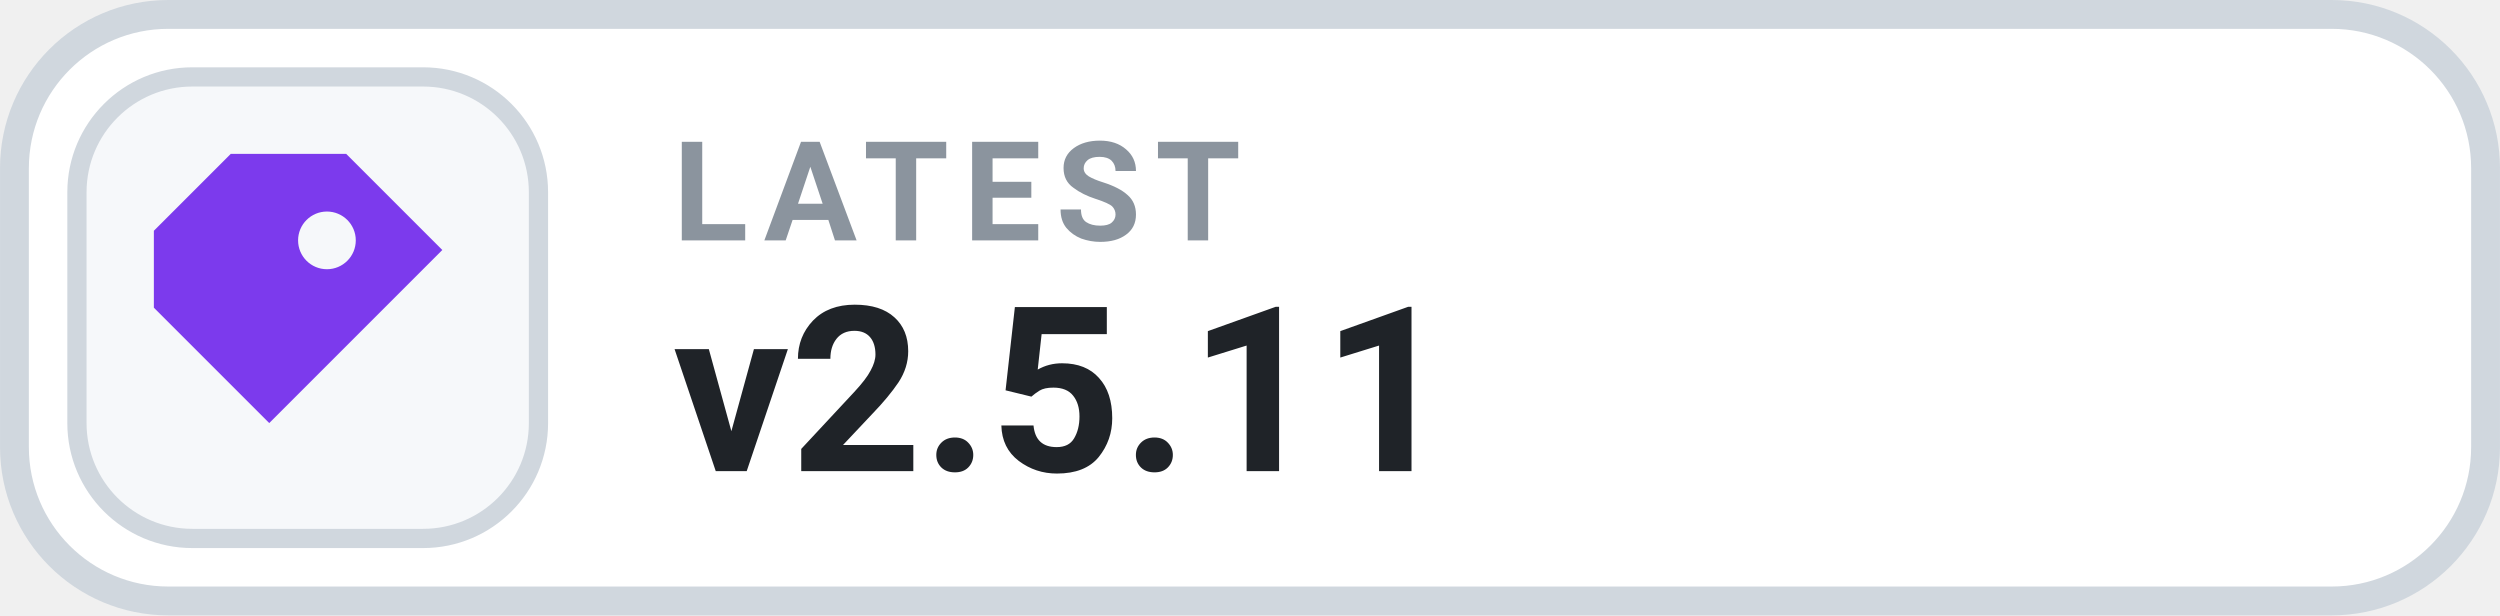
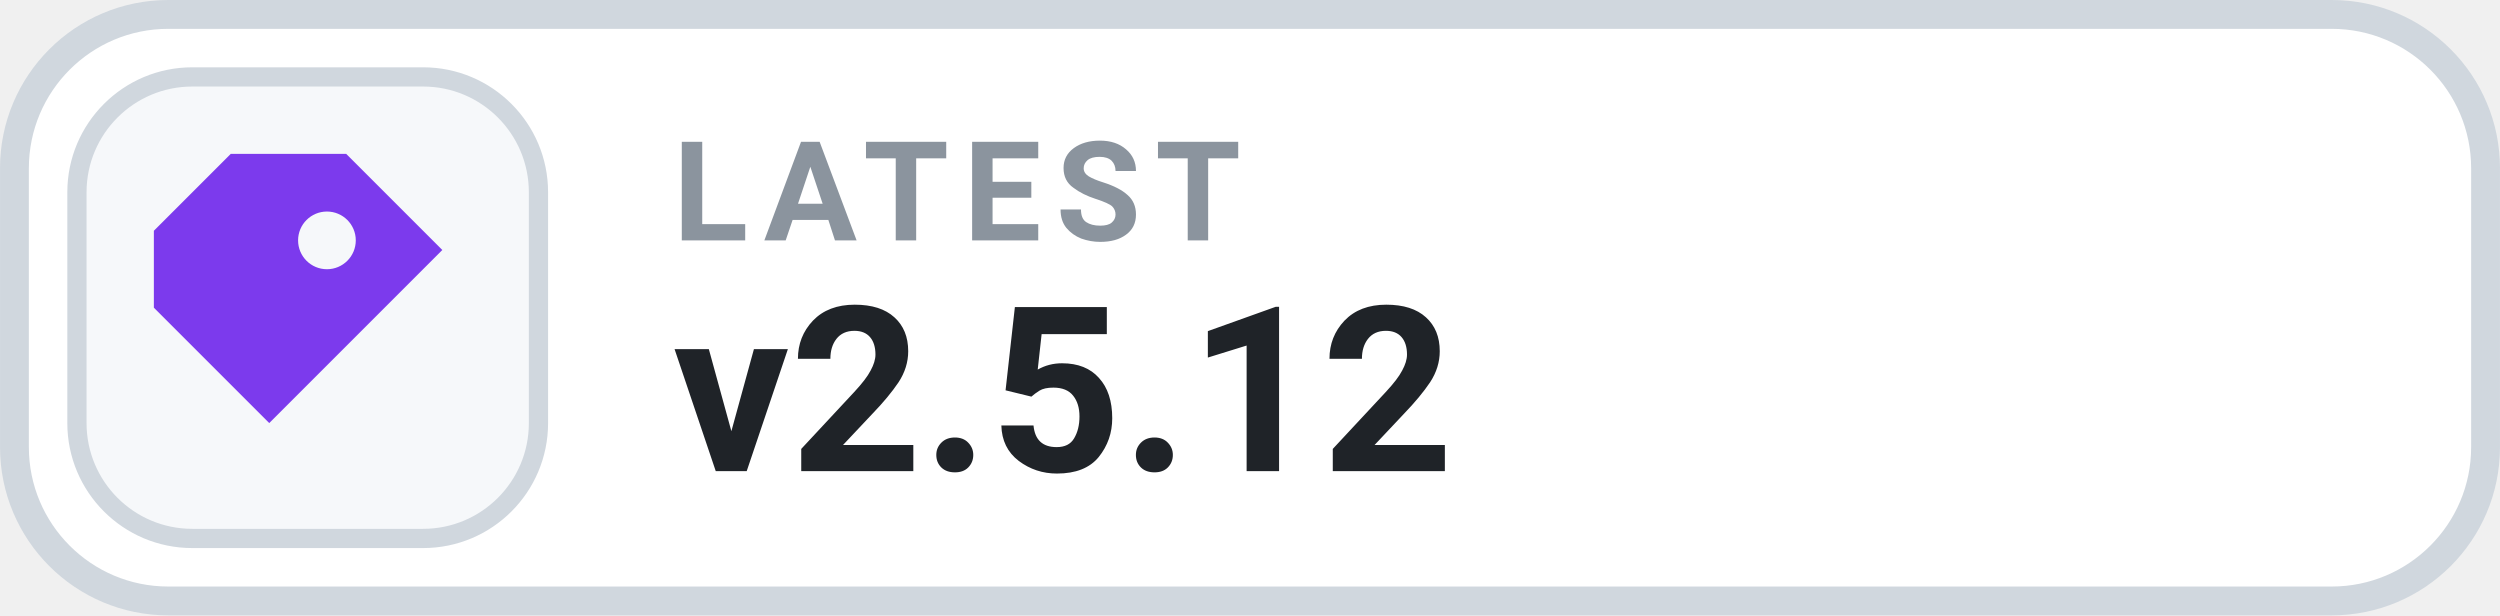
- <svg xmlns="http://www.w3.org/2000/svg" width="126" height="31.015" viewBox="0 0 130 32" role="img" aria-label="LATEST v2.5.11">
+ <svg xmlns="http://www.w3.org/2000/svg" width="126" height="31.015" viewBox="0 0 130 32" role="img" aria-label="LATEST v2.5.12">
  <rect x=".75" y=".75" width="128.5" height="30.5" rx="8" fill="#FFFFFF" stroke="#D0D7DE" stroke-width="1.5" />
  <rect x="4" y="4" width="24" height="24" rx="6" fill="#F6F8FA" stroke="#D0D7DE" stroke-width="1" />
  <g transform="translate(16 16)" style="color:#7C3AED;">
    <path d="M-4 -8 h6 l5 5 -9 9 -6 -6 v-4 Z M1 -5 a1.5 1.5 0 1 0 0 3 A1.5 1.5 0 0 0 1 -5 Z" fill="currentColor" />
  </g>
  <text x="35" y="12.5" fill="#8B949E" font-family="-apple-system,BlinkMacSystemFont,'Segoe UI',Roboto,Helvetica,Arial,sans-serif" font-size="7.2" font-weight="700" letter-spacing=".75">LATEST</text>
-   <text x="35" y="24.5" fill="#1F2328" font-family="-apple-system,BlinkMacSystemFont,'Segoe UI',Roboto,Helvetica,Arial,sans-serif" font-size="12" font-weight="700">v2.5.11</text>
+   <text x="35" y="24.5" fill="#1F2328" font-family="-apple-system,BlinkMacSystemFont,'Segoe UI',Roboto,Helvetica,Arial,sans-serif" font-size="12" font-weight="700">v2.5.12</text>
</svg>
